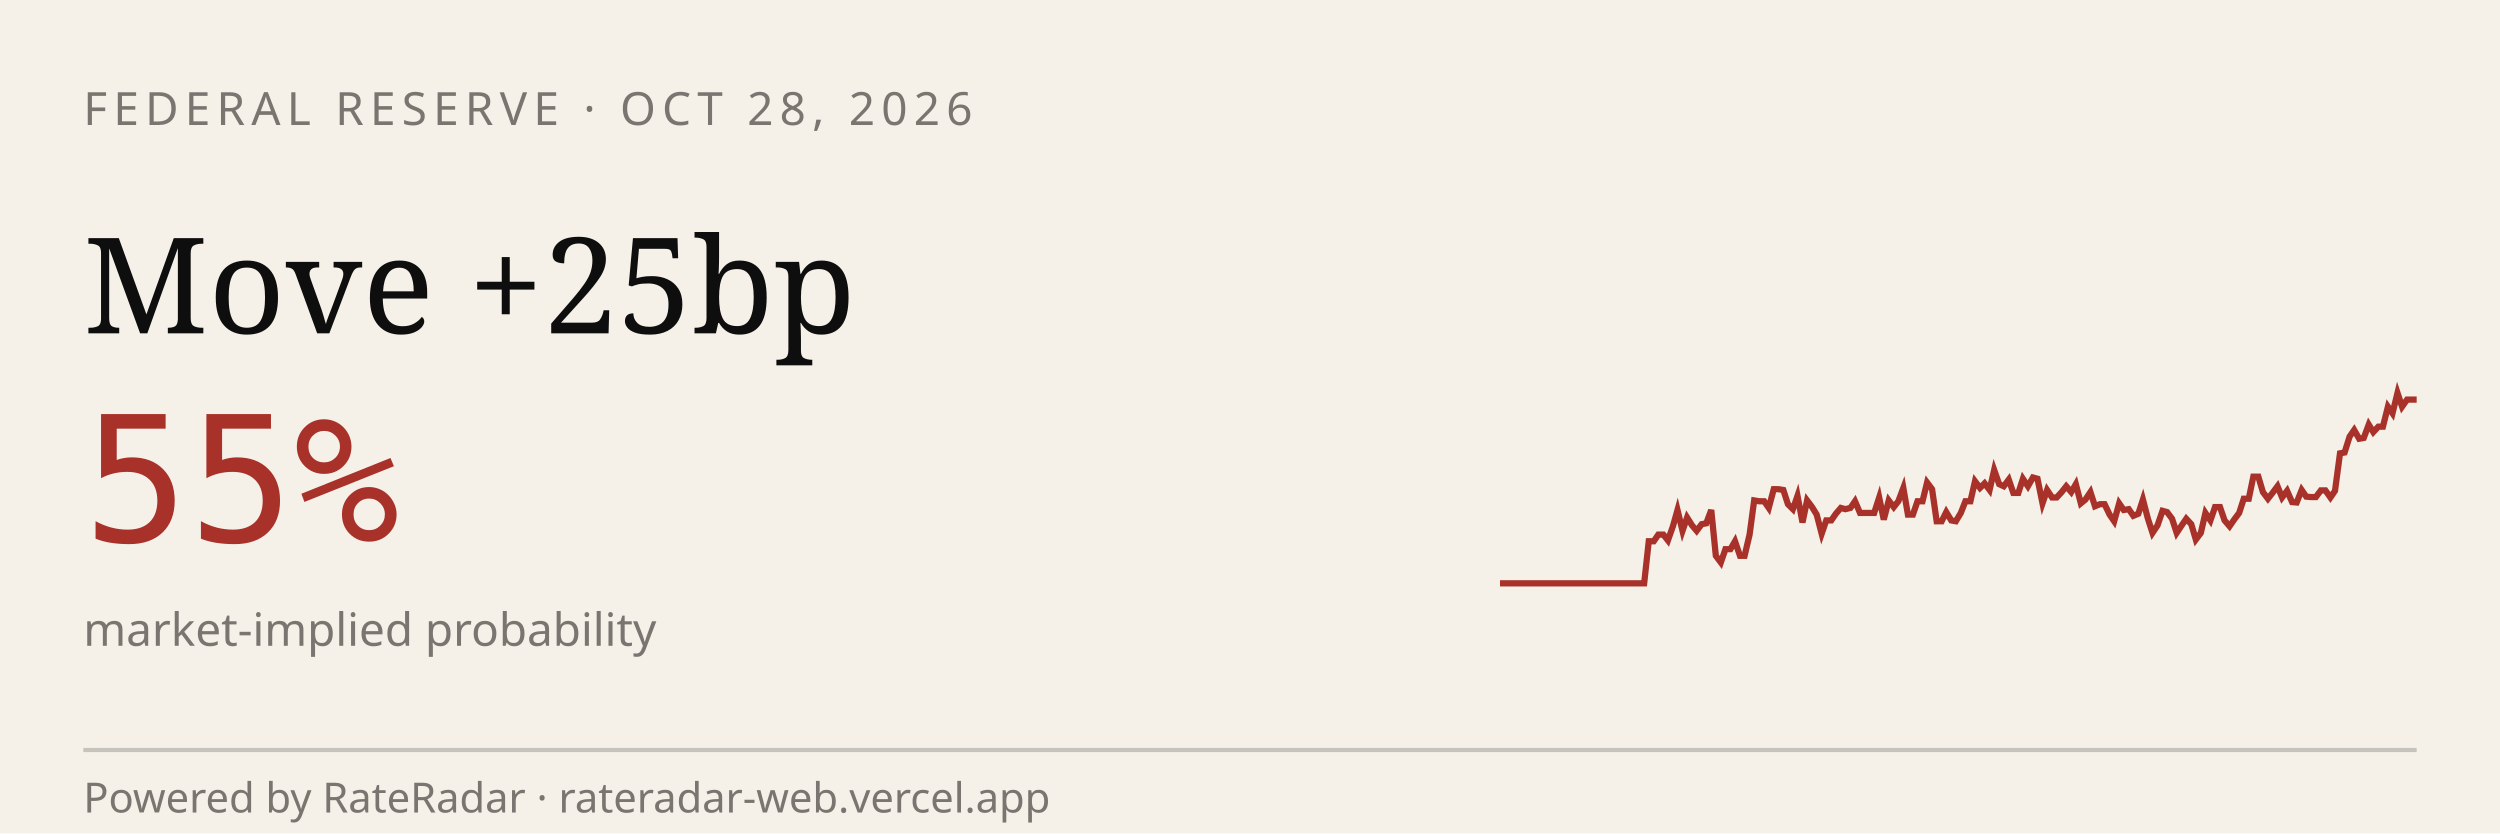
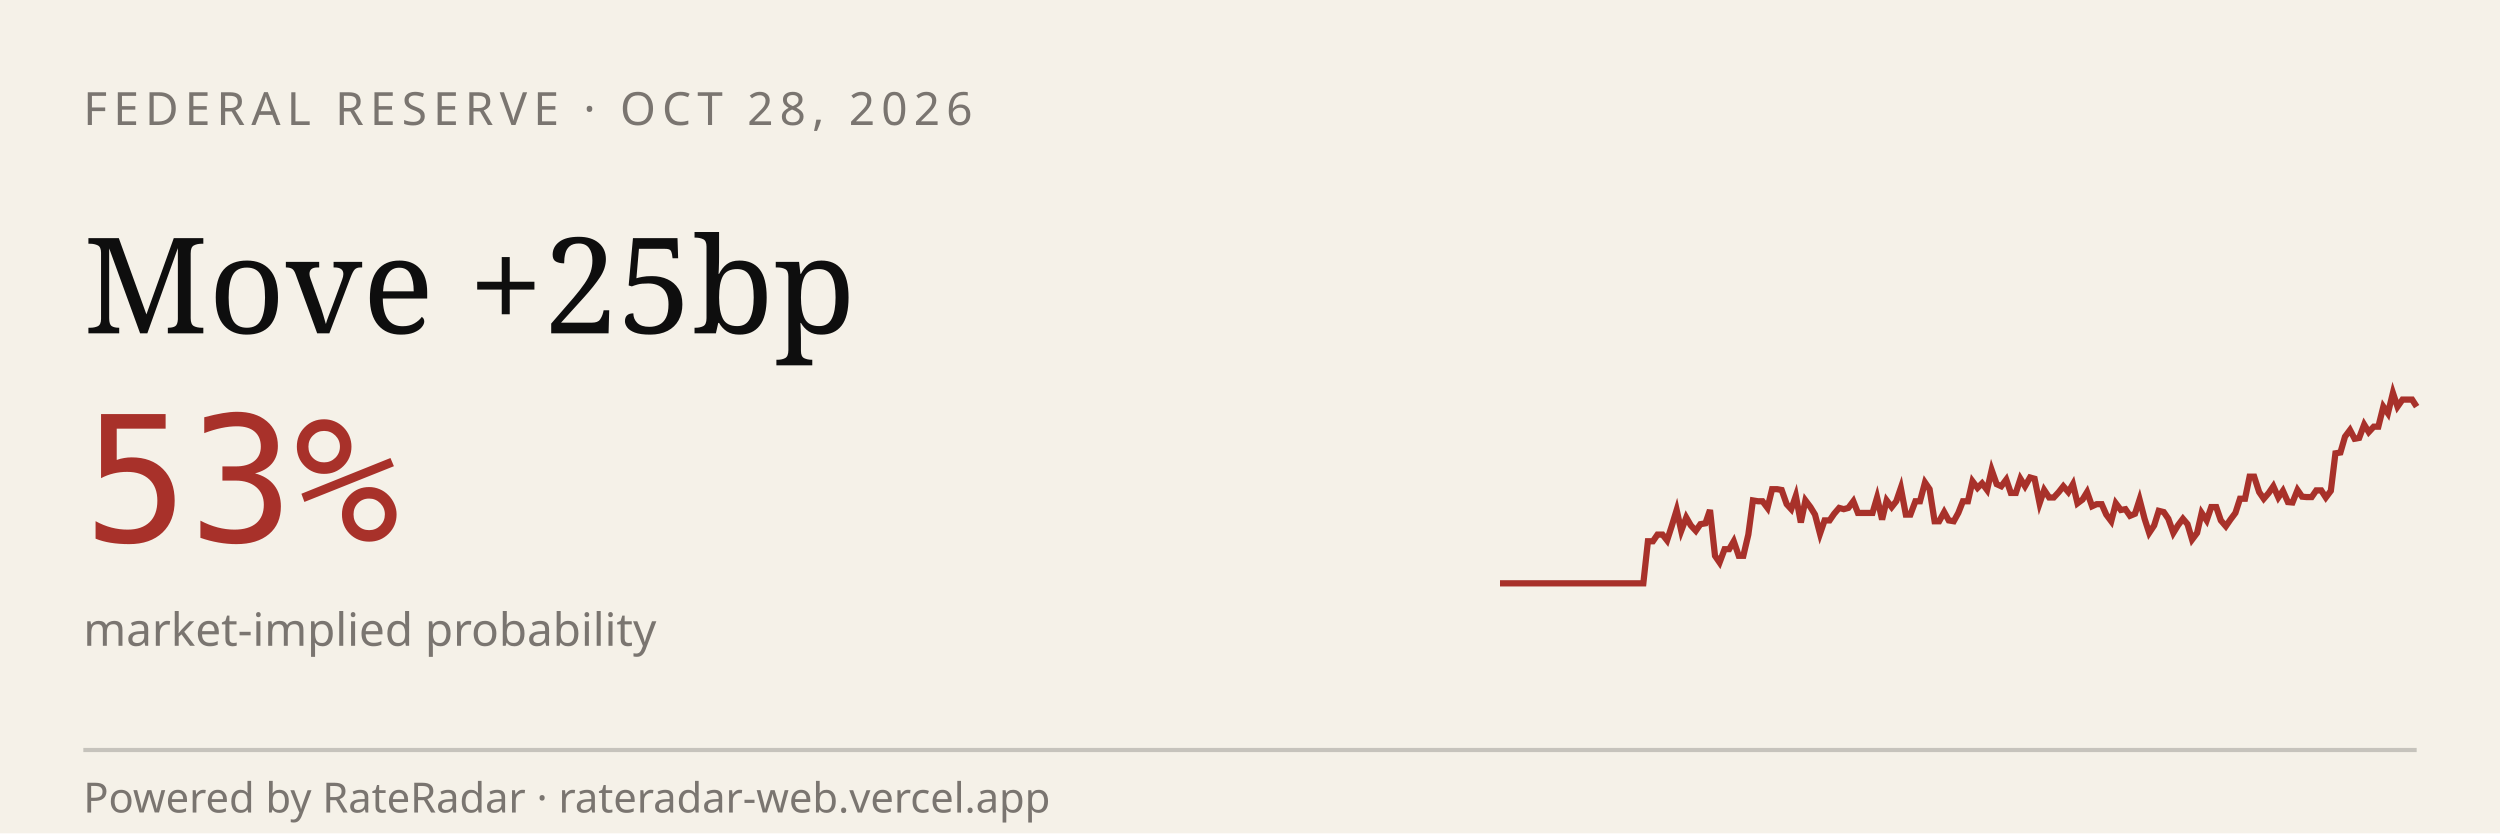
<svg xmlns="http://www.w3.org/2000/svg" viewBox="0 0 600 200" width="600" height="200" role="img" aria-label="RateRadar live odds for FED 2026-10-28">
  <rect width="600" height="200" fill="#F5F1E8" />
  <text x="20" y="30" font-family="sans-serif" font-size="11" letter-spacing="1.5" fill="#7A7570">FEDERAL RESERVE · OCT 28, 2026</text>
  <text x="20" y="80" font-family="Georgia, serif" font-size="32" fill="#0E0E0E">Move +25bp</text>
-   <text x="20" y="130" font-family="monospace" font-size="42" fill="#A8312A">55%</text>
+   <text x="20" y="130" font-family="monospace" font-size="42" fill="#A8312A">53%</text>
  <text x="20" y="155" font-family="sans-serif" font-size="11" fill="#7A7570">market-implied probability</text>
-   <path d="M 360.0,140.0 L 361.2,140.0 L 362.3,140.0 L 363.5,140.0 L 364.6,140.0 L 365.8,140.0 L 366.9,140.0 L 368.1,140.0 L 369.2,140.0 L 370.4,140.0 L 371.5,140.0 L 372.7,140.0 L 373.8,140.0 L 375.0,140.0 L 376.1,140.0 L 377.3,140.0 L 378.4,140.0 L 379.6,140.0 L 380.7,140.0 L 381.9,140.0 L 383.0,140.0 L 384.2,140.0 L 385.3,140.0 L 386.5,140.0 L 387.6,140.0 L 388.8,140.0 L 389.9,140.0 L 391.1,140.0 L 392.3,140.0 L 393.4,140.0 L 394.6,140.0 L 395.7,129.9 L 396.9,129.9 L 398.0,128.3 L 399.2,128.3 L 400.3,129.7 L 401.5,126.3 L 402.6,122.4 L 403.8,127.4 L 404.9,124.2 L 406.1,126.1 L 407.2,127.4 L 408.4,125.8 L 409.5,125.6 L 410.7,122.4 L 411.8,133.4 L 413.0,135.0 L 414.1,131.8 L 415.3,131.8 L 416.4,129.9 L 417.6,133.4 L 418.7,133.4 L 419.9,128.3 L 421.0,120.1 L 422.2,120.3 L 423.4,120.3 L 424.5,121.9 L 425.7,117.4 L 426.8,117.4 L 428.0,117.6 L 429.1,121.0 L 430.3,122.2 L 431.4,119.0 L 432.6,125.4 L 433.7,120.1 L 434.9,121.7 L 436.0,123.5 L 437.2,128.1 L 438.3,124.9 L 439.5,124.9 L 440.6,123.3 L 441.8,121.9 L 442.9,122.2 L 444.1,121.9 L 445.2,120.3 L 446.4,123.1 L 447.5,123.1 L 448.7,123.1 L 449.8,123.1 L 451.0,119.4 L 452.1,124.7 L 453.3,120.1 L 454.5,121.7 L 455.6,120.3 L 456.8,117.1 L 457.9,123.5 L 459.1,123.5 L 460.2,120.3 L 461.4,120.3 L 462.5,115.8 L 463.7,117.4 L 464.8,125.1 L 466.0,125.1 L 467.1,122.9 L 468.3,124.9 L 469.4,125.1 L 470.6,123.1 L 471.7,120.3 L 472.9,120.3 L 474.0,115.5 L 475.2,117.1 L 476.3,116.0 L 477.5,117.6 L 478.6,112.8 L 479.8,116.2 L 480.9,116.7 L 482.1,115.1 L 483.2,118.3 L 484.4,118.3 L 485.5,114.9 L 486.7,116.7 L 487.9,114.6 L 489.0,114.9 L 490.2,120.8 L 491.3,117.6 L 492.5,119.4 L 493.6,119.4 L 494.8,118.1 L 495.9,116.7 L 497.1,118.1 L 498.2,116.2 L 499.4,120.8 L 500.5,119.9 L 501.7,118.1 L 502.8,121.5 L 504.0,121.0 L 505.1,121.0 L 506.3,123.5 L 507.4,125.1 L 508.6,120.8 L 509.7,122.4 L 510.9,122.2 L 512.0,123.8 L 513.2,123.3 L 514.3,119.9 L 515.5,124.5 L 516.6,127.9 L 517.8,126.1 L 519.0,122.6 L 520.1,122.9 L 521.3,124.5 L 522.4,127.9 L 523.6,126.1 L 524.7,124.5 L 525.9,125.8 L 527.0,129.5 L 528.2,127.9 L 529.3,123.1 L 530.5,124.9 L 531.6,121.7 L 532.8,121.7 L 533.9,124.9 L 535.1,126.3 L 536.2,124.7 L 537.4,123.1 L 538.5,119.7 L 539.7,119.7 L 540.8,114.4 L 542.0,114.4 L 543.1,118.1 L 544.3,119.7 L 545.4,118.3 L 546.6,116.7 L 547.7,119.4 L 548.9,117.8 L 550.1,120.5 L 551.2,120.6 L 552.4,117.6 L 553.5,119.2 L 554.7,119.3 L 555.8,119.3 L 557.0,117.7 L 558.1,117.7 L 559.3,119.4 L 560.4,117.8 L 561.6,108.8 L 562.7,108.6 L 563.9,104.8 L 565.0,103.2 L 566.2,105.3 L 567.3,105.1 L 568.5,101.9 L 569.6,103.7 L 570.8,102.4 L 571.9,102.4 L 573.1,97.6 L 574.2,99.2 L 575.4,94.3 L 576.5,97.6 L 577.7,95.9 L 578.8,95.9 L 580.0,95.9" stroke="#A8312A" stroke-width="1.5" fill="none" />
+   <path d="M 360.0,140.0 L 361.1,140.0 L 362.3,140.0 L 363.4,140.0 L 364.6,140.0 L 365.7,140.0 L 366.9,140.0 L 368.0,140.0 L 369.2,140.0 L 370.3,140.0 L 371.5,140.0 L 372.6,140.0 L 373.8,140.0 L 374.9,140.0 L 376.0,140.0 L 377.2,140.0 L 378.3,140.0 L 379.5,140.0 L 380.6,140.0 L 381.8,140.0 L 382.9,140.0 L 384.1,140.0 L 385.2,140.0 L 386.4,140.0 L 387.5,140.0 L 388.6,140.0 L 389.8,140.0 L 390.9,140.0 L 392.1,140.0 L 393.2,140.0 L 394.4,140.0 L 395.5,129.9 L 396.7,129.9 L 397.8,128.3 L 399.0,128.3 L 400.1,129.7 L 401.2,126.3 L 402.4,122.4 L 403.5,127.4 L 404.7,124.2 L 405.8,126.1 L 407.0,127.4 L 408.1,125.8 L 409.3,125.6 L 410.4,122.4 L 411.6,133.4 L 412.7,135.0 L 413.9,131.8 L 415.0,131.8 L 416.1,129.9 L 417.3,133.4 L 418.4,133.4 L 419.6,128.3 L 420.7,120.1 L 421.9,120.3 L 423.0,120.3 L 424.2,121.9 L 425.3,117.4 L 426.5,117.4 L 427.6,117.6 L 428.8,121.0 L 429.9,122.2 L 431.0,119.0 L 432.2,125.4 L 433.3,120.1 L 434.5,121.7 L 435.6,123.5 L 436.8,128.1 L 437.9,124.9 L 439.1,124.9 L 440.2,123.3 L 441.4,121.9 L 442.5,122.2 L 443.6,121.9 L 444.8,120.3 L 445.9,123.1 L 447.1,123.1 L 448.2,123.1 L 449.4,123.1 L 450.5,119.4 L 451.7,124.7 L 452.8,120.1 L 454.0,121.7 L 455.1,120.3 L 456.2,117.1 L 457.4,123.5 L 458.5,123.5 L 459.7,120.3 L 460.8,120.3 L 462.0,115.8 L 463.1,117.4 L 464.3,125.1 L 465.4,125.1 L 466.6,122.9 L 467.7,124.9 L 468.9,125.1 L 470.0,123.1 L 471.1,120.3 L 472.3,120.3 L 473.4,115.5 L 474.6,117.1 L 475.7,116.0 L 476.9,117.6 L 478.0,112.8 L 479.2,116.2 L 480.3,116.7 L 481.5,115.1 L 482.6,118.3 L 483.8,118.3 L 484.9,114.9 L 486.0,116.7 L 487.2,114.6 L 488.3,114.9 L 489.5,120.8 L 490.6,117.6 L 491.8,119.4 L 492.9,119.4 L 494.1,118.1 L 495.2,116.7 L 496.4,118.1 L 497.5,116.2 L 498.6,120.8 L 499.8,119.9 L 500.9,118.1 L 502.1,121.5 L 503.2,121.0 L 504.4,121.0 L 505.5,123.5 L 506.7,125.1 L 507.8,120.8 L 509.0,122.4 L 510.1,122.2 L 511.2,123.8 L 512.4,123.3 L 513.5,119.9 L 514.7,124.5 L 515.8,127.9 L 517.0,126.1 L 518.1,122.6 L 519.3,122.9 L 520.4,124.5 L 521.6,127.9 L 522.7,126.1 L 523.9,124.5 L 525.0,125.8 L 526.1,129.5 L 527.3,127.9 L 528.4,123.1 L 529.6,124.9 L 530.7,121.7 L 531.9,121.7 L 533.0,124.9 L 534.2,126.3 L 535.3,124.7 L 536.5,123.1 L 537.6,119.7 L 538.8,119.7 L 539.9,114.4 L 541.0,114.4 L 542.2,118.1 L 543.3,119.7 L 544.5,118.3 L 545.6,116.7 L 546.8,119.4 L 547.9,117.8 L 549.1,120.5 L 550.2,120.6 L 551.4,117.6 L 552.5,119.2 L 553.6,119.3 L 554.8,119.3 L 555.9,117.7 L 557.1,117.7 L 558.2,119.4 L 559.4,117.8 L 560.5,108.8 L 561.7,108.6 L 562.8,104.8 L 564.0,103.2 L 565.1,105.3 L 566.2,105.1 L 567.4,101.9 L 568.5,103.7 L 569.7,102.4 L 570.8,102.4 L 572.0,97.6 L 573.1,99.2 L 574.3,94.3 L 575.4,97.6 L 576.6,95.9 L 577.7,95.9 L 578.9,95.9 L 580.0,97.6" stroke="#A8312A" stroke-width="1.5" fill="none" />
  <line x1="20" y1="180" x2="580" y2="180" stroke="#0E0E0E33" />
  <text x="20" y="195" font-family="sans-serif" font-size="10" fill="#7A7570">Powered by RateRadar · rateradar-web.vercel.app</text>
</svg>
